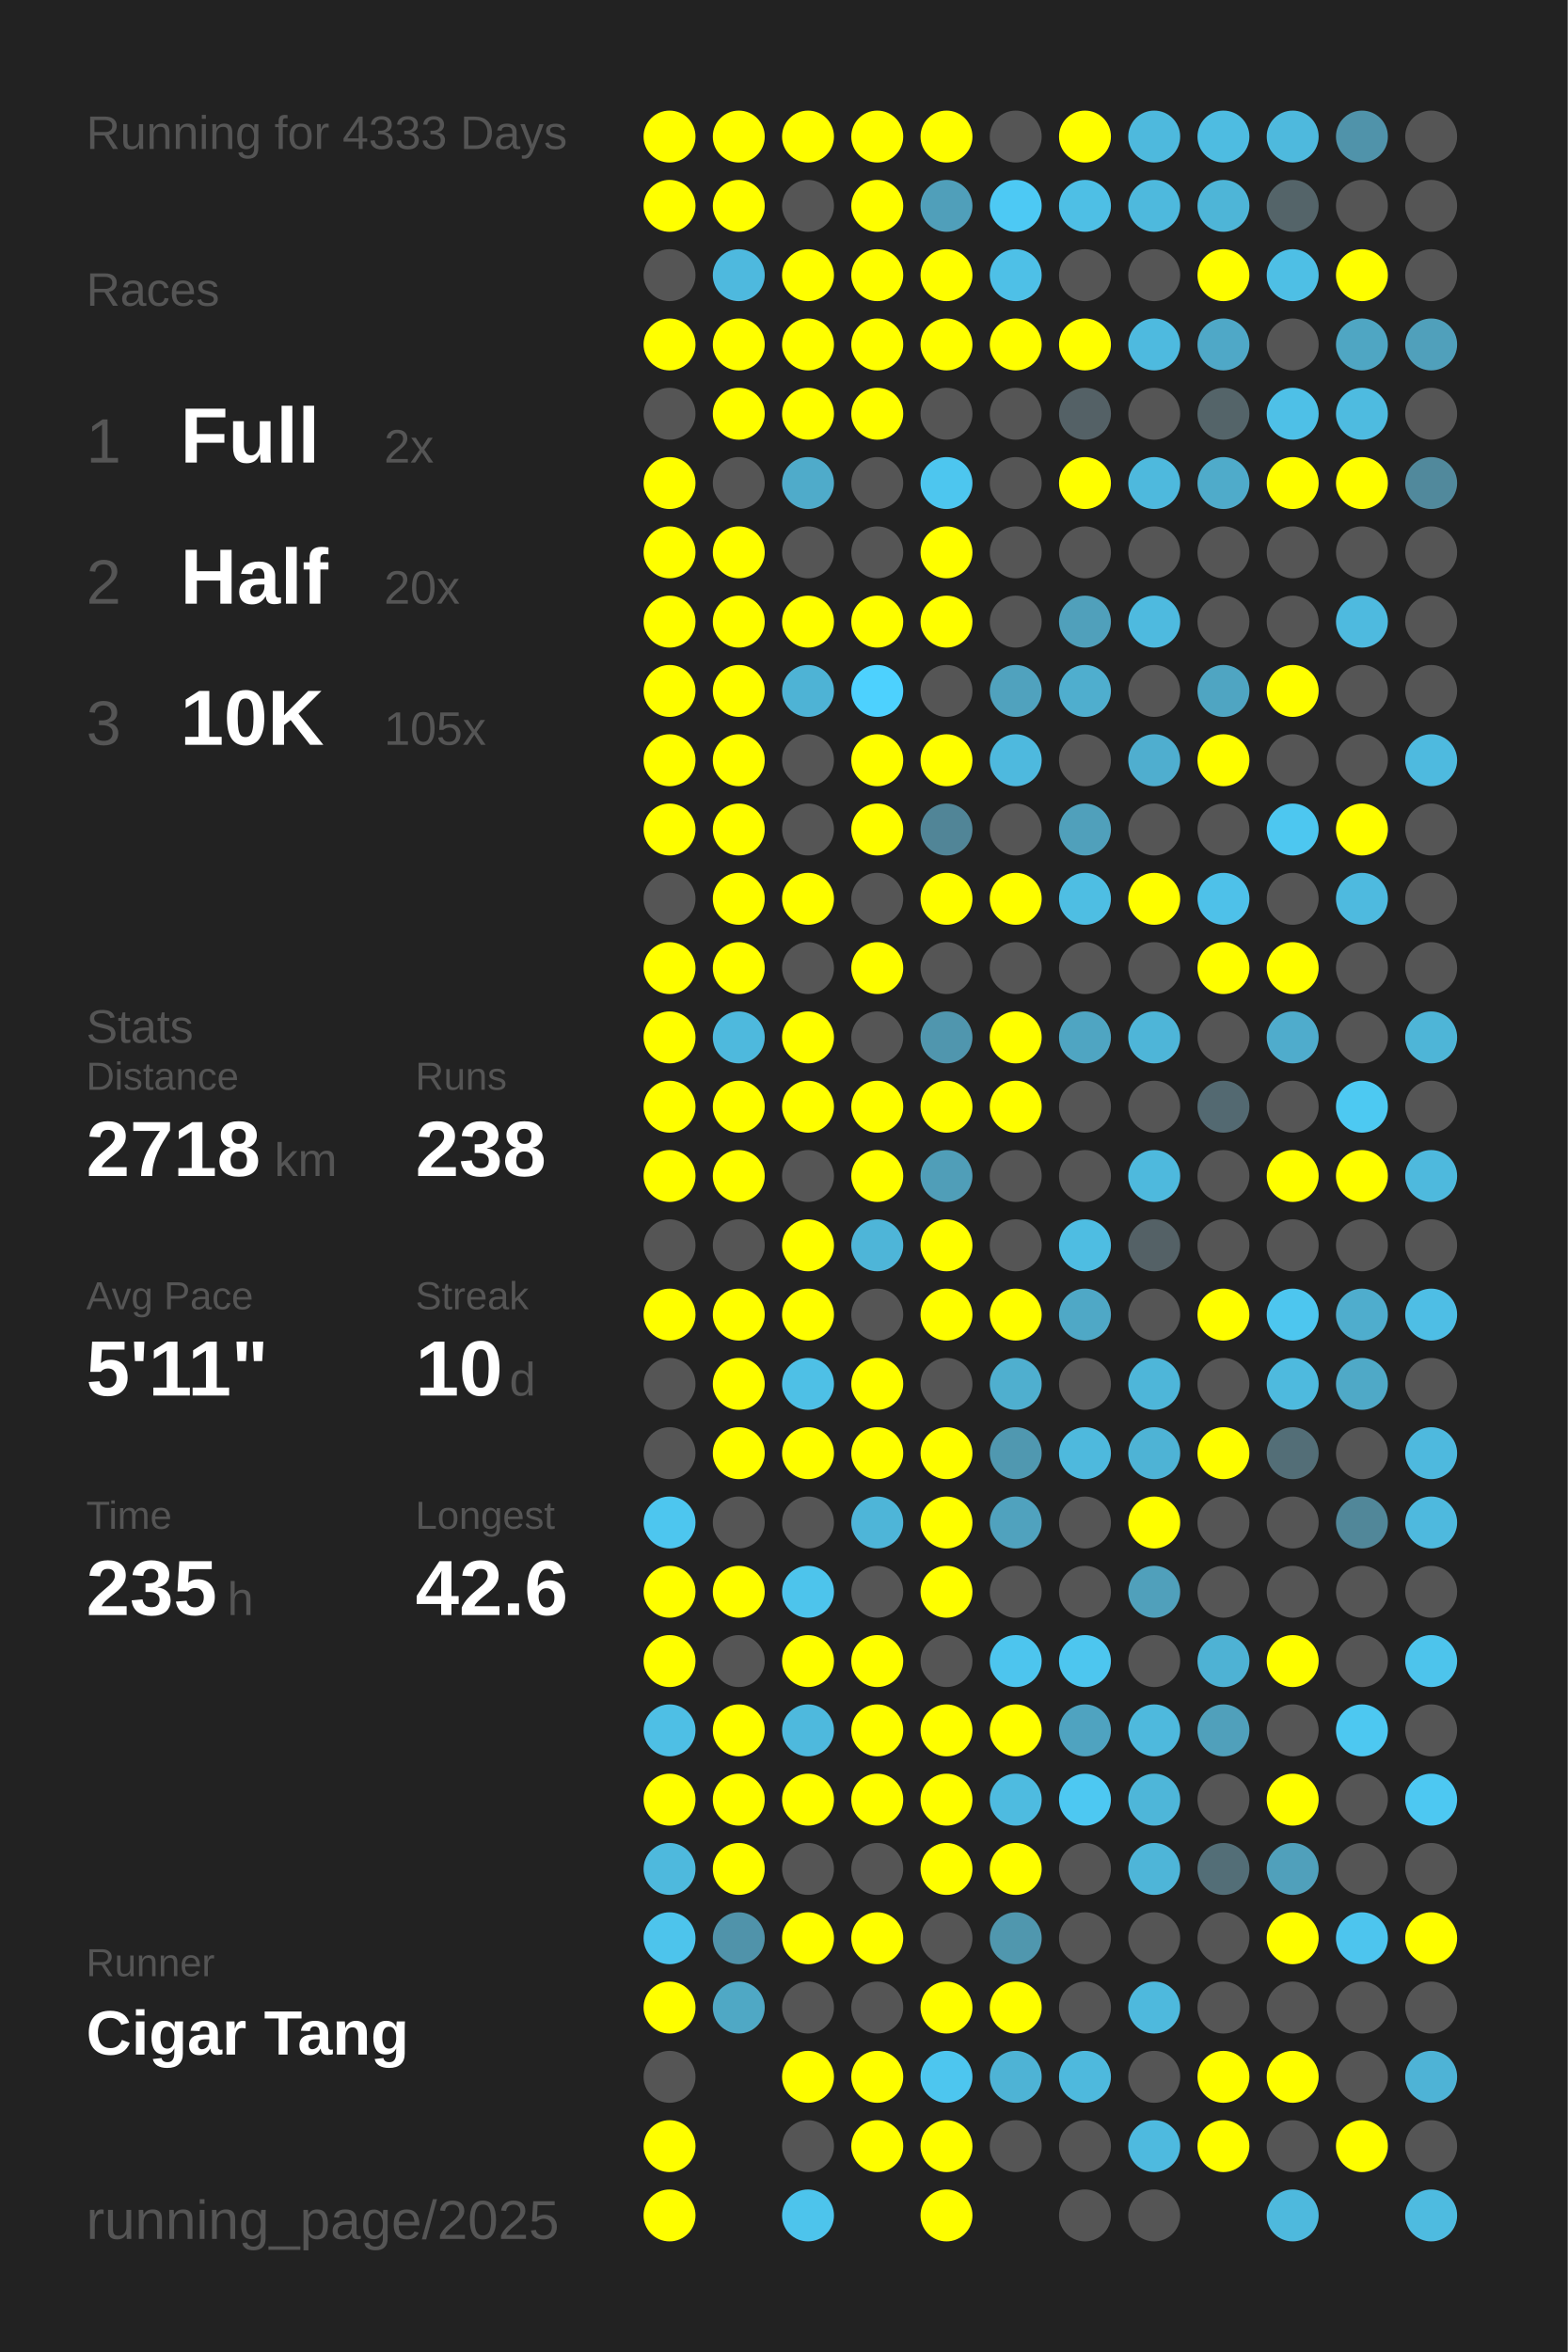
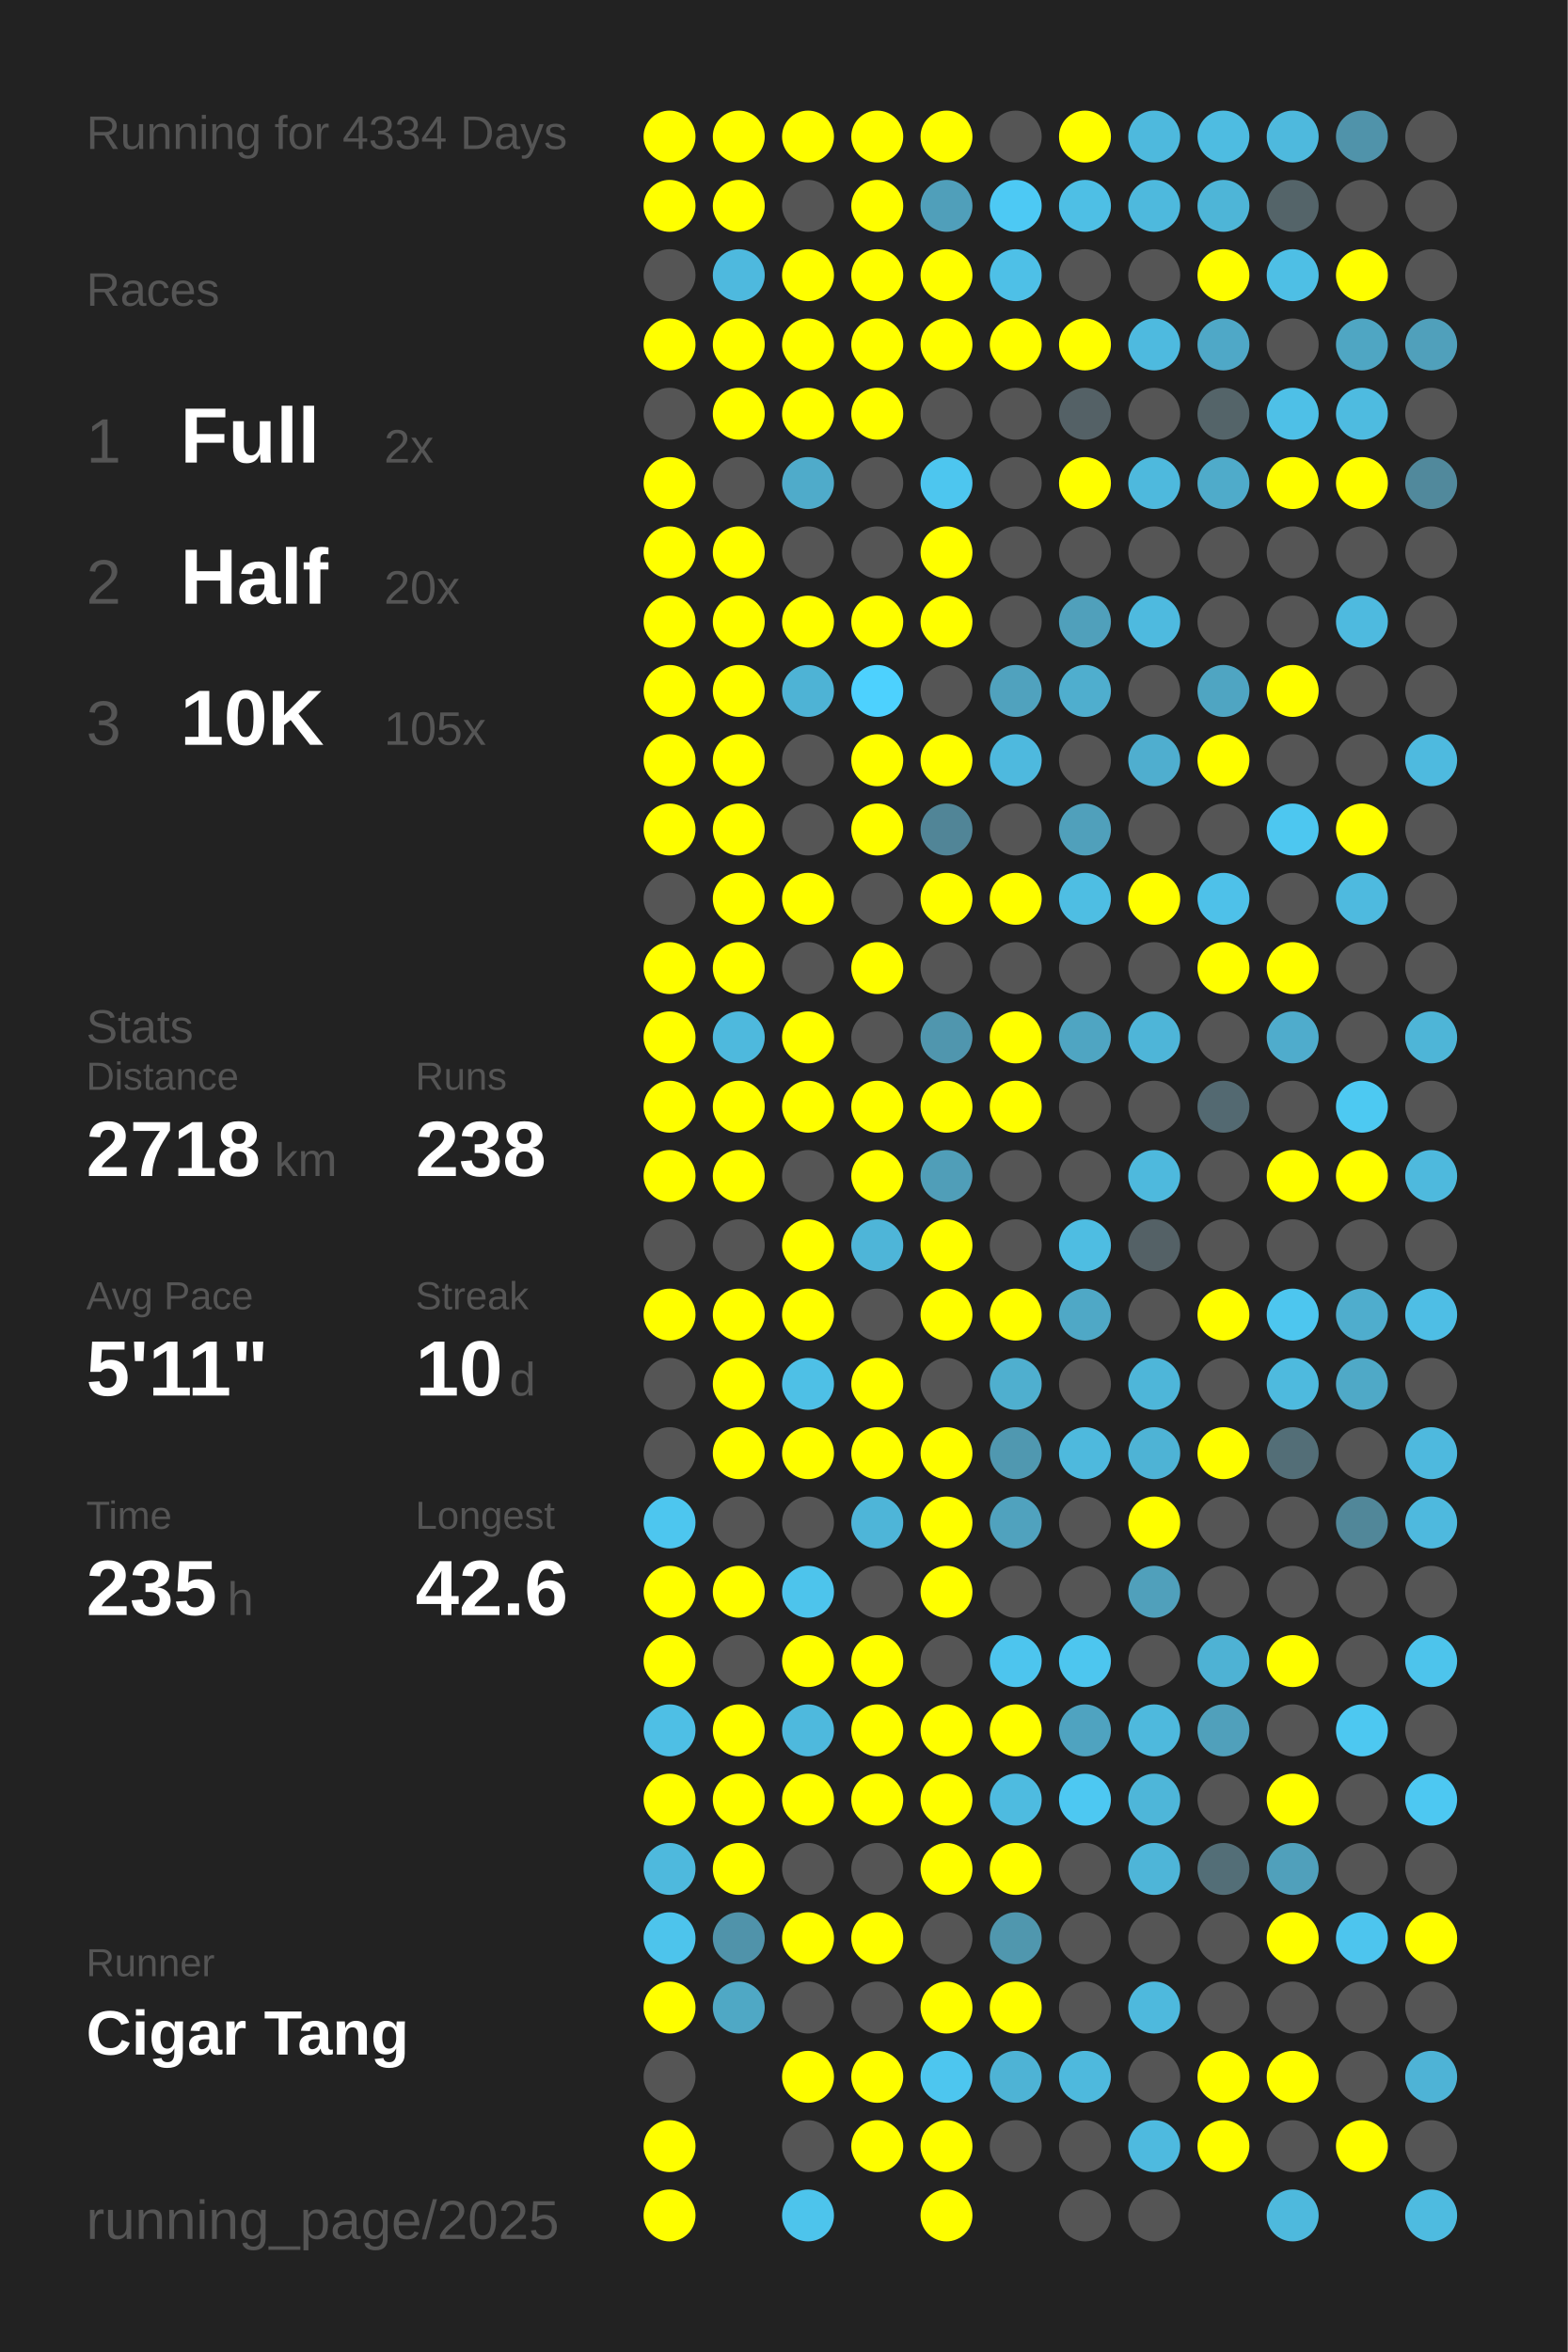
<svg xmlns="http://www.w3.org/2000/svg" baseProfile="full" height="300mm" version="1.1" viewBox="0,0,200,300" width="200mm">
  <defs />
  <rect fill="#222222" height="300" width="200" x="0" y="0" />
-   <text fill="#555555" style="font-size:6px; font-family:Arial;" x="11" y="19">Running for 4333 Days</text>
+   <text fill="#555555" style="font-size:6px; font-family:Arial;" x="11" y="19">Running for 4334 Days</text>
  <text fill="#555555" style="font-size:6px; font-family:Arial;" x="11" y="39">Races</text>
  <text fill="#555555" style="font-size:8px; font-family:Arial;" x="11" y="59">1</text>
  <text fill="#FFFFFF" style="font-size:10px; font-family:Arial; font-weight:bold;" x="23" y="59">Full</text>
  <text fill="#555555" style="font-size:6px; font-family:Arial;" x="49" y="59">2x</text>
  <text fill="#555555" style="font-size:8px; font-family:Arial;" x="11" y="77">2</text>
  <text fill="#FFFFFF" style="font-size:10px; font-family:Arial; font-weight:bold;" x="23" y="77">Half</text>
  <text fill="#555555" style="font-size:6px; font-family:Arial;" x="49" y="77">20x</text>
  <text fill="#555555" style="font-size:8px; font-family:Arial;" x="11" y="95">3</text>
  <text fill="#FFFFFF" style="font-size:10px; font-family:Arial; font-weight:bold;" x="23" y="95">10K</text>
  <text fill="#555555" style="font-size:6px; font-family:Arial;" x="49" y="95">105x</text>
  <text fill="#555555" style="font-size:6px; font-family:Arial;" x="11" y="133">Stats</text>
  <text fill="#555555" style="font-size:5px; font-family:Arial;" x="11" y="139">Distance</text>
  <text fill="#FFFFFF" style="font-size:10px; font-family:Arial; font-weight:bold;" x="11" y="150">2718</text>
  <text fill="#555555" style="font-size:6px; font-family:Arial;" x="35" y="150">km</text>
  <text fill="#555555" style="font-size:5px; font-family:Arial;" x="53" y="139">Runs</text>
  <text fill="#FFFFFF" style="font-size:10px; font-family:Arial; font-weight:bold;" x="53" y="150">238</text>
  <text fill="#555555" style="font-size:5px; font-family:Arial;" x="11" y="167">Avg Pace</text>
  <text fill="#FFFFFF" style="font-size:10px; font-family:Arial; font-weight:bold;" x="11" y="178">5'11"</text>
  <text fill="#555555" style="font-size:5px; font-family:Arial;" x="53" y="167">Streak</text>
  <text fill="#FFFFFF" style="font-size:10px; font-family:Arial; font-weight:bold;" x="53" y="178">10</text>
  <text fill="#555555" style="font-size:6px; font-family:Arial;" x="65" y="178">d</text>
  <text fill="#555555" style="font-size:5px; font-family:Arial;" x="11" y="195">Time</text>
  <text fill="#FFFFFF" style="font-size:10px; font-family:Arial; font-weight:bold;" x="11" y="206">235</text>
  <text fill="#555555" style="font-size:6px; font-family:Arial;" x="29" y="206">h</text>
  <text fill="#555555" style="font-size:5px; font-family:Arial;" x="53" y="195">Longest</text>
  <text fill="#FFFFFF" style="font-size:10px; font-family:Arial; font-weight:bold;" x="53" y="206">42.6</text>
  <text fill="#555555" style="font-size:5px; font-family:Arial;" x="11" y="252.065">Runner</text>
  <text fill="#FFFFFF" style="font-size:8px; font-family:Arial; font-weight:bold;" x="11" y="262.065">Cigar Tang</text>
  <text fill="#555555" style="font-size:7px; font-family:Arial;" x="11" y="285.581">running_page/2025</text>
  <circle cx="85.417" cy="17.419" fill="#FFFF00" r="3.312" />
  <circle cx="85.417" cy="26.258" fill="#FFFF00" r="3.312" />
  <circle cx="85.417" cy="35.097" fill="#555555" r="3.312" />
  <circle cx="85.417" cy="43.935" fill="#FFFF00" r="3.312" />
  <circle cx="85.417" cy="52.774" fill="#555555" r="3.312" />
  <circle cx="85.417" cy="61.613" fill="#FFFF00" r="3.312" />
  <circle cx="85.417" cy="70.452" fill="#FFFF00" r="3.312" />
  <circle cx="85.417" cy="79.29" fill="#FFFF00" r="3.312" />
  <circle cx="85.417" cy="88.129" fill="#FFFF00" r="3.312" />
  <circle cx="85.417" cy="96.968" fill="#FFFF00" r="3.312" />
  <circle cx="85.417" cy="105.806" fill="#FFFF00" r="3.312" />
  <circle cx="85.417" cy="114.645" fill="#555555" r="3.312" />
  <circle cx="85.417" cy="123.484" fill="#FFFF00" r="3.312" />
  <circle cx="85.417" cy="132.323" fill="#FFFF00" r="3.312" />
  <circle cx="85.417" cy="141.161" fill="#FFFF00" r="3.312" />
  <circle cx="85.417" cy="150" fill="#FFFF00" r="3.312" />
  <circle cx="85.417" cy="158.839" fill="#555555" r="3.312" />
  <circle cx="85.417" cy="167.677" fill="#FFFF00" r="3.312" />
  <circle cx="85.417" cy="176.516" fill="#555555" r="3.312" />
  <circle cx="85.417" cy="185.355" fill="#555555" r="3.312" />
  <circle cx="85.417" cy="194.194" fill="#4dc6ef" r="3.312" />
  <circle cx="85.417" cy="203.032" fill="#FFFF00" r="3.312" />
  <circle cx="85.417" cy="211.871" fill="#FFFF00" r="3.312" />
  <circle cx="85.417" cy="220.71" fill="#4ebfe5" r="3.312" />
  <circle cx="85.417" cy="229.548" fill="#FFFF00" r="3.312" />
  <circle cx="85.417" cy="238.387" fill="#4eb9dd" r="3.312" />
  <circle cx="85.417" cy="247.226" fill="#4dc4ec" r="3.312" />
  <circle cx="85.417" cy="256.065" fill="#FFFF00" r="3.312" />
  <circle cx="85.417" cy="264.903" fill="#555555" r="3.312" />
  <circle cx="85.417" cy="273.742" fill="#FFFF00" r="3.312" />
  <circle cx="85.417" cy="282.581" fill="#FFFF00" r="3.312" />
  <circle cx="94.25" cy="17.419" fill="#FFFF00" r="3.312" />
  <circle cx="94.25" cy="26.258" fill="#FFFF00" r="3.312" />
  <circle cx="94.25" cy="35.097" fill="#4eb9de" r="3.312" />
  <circle cx="94.25" cy="43.935" fill="#FFFF00" r="3.312" />
  <circle cx="94.25" cy="52.774" fill="#FFFF00" r="3.312" />
  <circle cx="94.25" cy="61.613" fill="#555555" r="3.312" />
  <circle cx="94.25" cy="70.452" fill="#FFFF00" r="3.312" />
  <circle cx="94.25" cy="79.29" fill="#FFFF00" r="3.312" />
  <circle cx="94.25" cy="88.129" fill="#FFFF00" r="3.312" />
  <circle cx="94.25" cy="96.968" fill="#FFFF00" r="3.312" />
  <circle cx="94.25" cy="105.806" fill="#FFFF00" r="3.312" />
  <circle cx="94.25" cy="114.645" fill="#FFFF00" r="3.312" />
  <circle cx="94.25" cy="123.484" fill="#FFFF00" r="3.312" />
  <circle cx="94.25" cy="132.323" fill="#4eb9dd" r="3.312" />
  <circle cx="94.25" cy="141.161" fill="#FFFF00" r="3.312" />
  <circle cx="94.25" cy="150" fill="#FFFF00" r="3.312" />
  <circle cx="94.25" cy="158.839" fill="#555555" r="3.312" />
  <circle cx="94.25" cy="167.677" fill="#FFFF00" r="3.312" />
  <circle cx="94.25" cy="176.516" fill="#FFFF00" r="3.312" />
  <circle cx="94.25" cy="185.355" fill="#FFFF00" r="3.312" />
  <circle cx="94.25" cy="194.194" fill="#555555" r="3.312" />
  <circle cx="94.25" cy="203.032" fill="#FFFF00" r="3.312" />
  <circle cx="94.25" cy="211.871" fill="#555555" r="3.312" />
  <circle cx="94.25" cy="220.71" fill="#FFFF00" r="3.312" />
  <circle cx="94.25" cy="229.548" fill="#FFFF00" r="3.312" />
  <circle cx="94.25" cy="238.387" fill="#FFFF00" r="3.312" />
  <circle cx="94.25" cy="247.226" fill="#5093aa" r="3.312" />
  <circle cx="94.25" cy="256.065" fill="#4fa8c5" r="3.312" />
  <circle cx="103.083" cy="17.419" fill="#FFFF00" r="3.312" />
  <circle cx="103.083" cy="26.258" fill="#555555" r="3.312" />
  <circle cx="103.083" cy="35.097" fill="#FFFF00" r="3.312" />
  <circle cx="103.083" cy="43.935" fill="#FFFF00" r="3.312" />
  <circle cx="103.083" cy="52.774" fill="#FFFF00" r="3.312" />
  <circle cx="103.083" cy="61.613" fill="#4fabca" r="3.312" />
  <circle cx="103.083" cy="70.452" fill="#555555" r="3.312" />
  <circle cx="103.083" cy="79.29" fill="#FFFF00" r="3.312" />
  <circle cx="103.083" cy="88.129" fill="#4eb3d5" r="3.312" />
  <circle cx="103.083" cy="96.968" fill="#555555" r="3.312" />
  <circle cx="103.083" cy="105.806" fill="#555555" r="3.312" />
  <circle cx="103.083" cy="114.645" fill="#FFFF00" r="3.312" />
  <circle cx="103.083" cy="123.484" fill="#555555" r="3.312" />
  <circle cx="103.083" cy="132.323" fill="#FFFF00" r="3.312" />
  <circle cx="103.083" cy="141.161" fill="#FFFF00" r="3.312" />
  <circle cx="103.083" cy="150" fill="#555555" r="3.312" />
  <circle cx="103.083" cy="158.839" fill="#FFFF00" r="3.312" />
  <circle cx="103.083" cy="167.677" fill="#FFFF00" r="3.312" />
  <circle cx="103.083" cy="176.516" fill="#4ec0e6" r="3.312" />
  <circle cx="103.083" cy="185.355" fill="#FFFF00" r="3.312" />
  <circle cx="103.083" cy="194.194" fill="#555555" r="3.312" />
  <circle cx="103.083" cy="203.032" fill="#4dc4ec" r="3.312" />
  <circle cx="103.083" cy="211.871" fill="#FFFF00" r="3.312" />
  <circle cx="103.083" cy="220.71" fill="#4eb9dd" r="3.312" />
  <circle cx="103.083" cy="229.548" fill="#FFFF00" r="3.312" />
  <circle cx="103.083" cy="238.387" fill="#555555" r="3.312" />
  <circle cx="103.083" cy="247.226" fill="#FFFF00" r="3.312" />
  <circle cx="103.083" cy="256.065" fill="#555555" r="3.312" />
  <circle cx="103.083" cy="264.903" fill="#FFFF00" r="3.312" />
  <circle cx="103.083" cy="273.742" fill="#555555" r="3.312" />
  <circle cx="103.083" cy="282.581" fill="#4dc4ec" r="3.312" />
  <circle cx="111.917" cy="17.419" fill="#FFFF00" r="3.312" />
  <circle cx="111.917" cy="26.258" fill="#FFFF00" r="3.312" />
  <circle cx="111.917" cy="35.097" fill="#FFFF00" r="3.312" />
  <circle cx="111.917" cy="43.935" fill="#FFFF00" r="3.312" />
  <circle cx="111.917" cy="52.774" fill="#FFFF00" r="3.312" />
  <circle cx="111.917" cy="61.613" fill="#555555" r="3.312" />
  <circle cx="111.917" cy="70.452" fill="#555555" r="3.312" />
  <circle cx="111.917" cy="79.29" fill="#FFFF00" r="3.312" />
  <circle cx="111.917" cy="88.129" fill="#4dd1fe" r="3.312" />
  <circle cx="111.917" cy="96.968" fill="#FFFF00" r="3.312" />
  <circle cx="111.917" cy="105.806" fill="#FFFF00" r="3.312" />
  <circle cx="111.917" cy="114.645" fill="#555555" r="3.312" />
  <circle cx="111.917" cy="123.484" fill="#FFFF00" r="3.312" />
  <circle cx="111.917" cy="132.323" fill="#555555" r="3.312" />
  <circle cx="111.917" cy="141.161" fill="#FFFF00" r="3.312" />
  <circle cx="111.917" cy="150" fill="#FFFF00" r="3.312" />
  <circle cx="111.917" cy="158.839" fill="#4eb5d8" r="3.312" />
  <circle cx="111.917" cy="167.677" fill="#555555" r="3.312" />
  <circle cx="111.917" cy="176.516" fill="#FFFF00" r="3.312" />
  <circle cx="111.917" cy="185.355" fill="#FFFF00" r="3.312" />
  <circle cx="111.917" cy="194.194" fill="#4eb5d8" r="3.312" />
  <circle cx="111.917" cy="203.032" fill="#555555" r="3.312" />
  <circle cx="111.917" cy="211.871" fill="#FFFF00" r="3.312" />
  <circle cx="111.917" cy="220.71" fill="#FFFF00" r="3.312" />
  <circle cx="111.917" cy="229.548" fill="#FFFF00" r="3.312" />
  <circle cx="111.917" cy="238.387" fill="#555555" r="3.312" />
  <circle cx="111.917" cy="247.226" fill="#FFFF00" r="3.312" />
  <circle cx="111.917" cy="256.065" fill="#555555" r="3.312" />
  <circle cx="111.917" cy="264.903" fill="#FFFF00" r="3.312" />
  <circle cx="111.917" cy="273.742" fill="#FFFF00" r="3.312" />
  <circle cx="120.75" cy="17.419" fill="#FFFF00" r="3.312" />
  <circle cx="120.75" cy="26.258" fill="#509fba" r="3.312" />
  <circle cx="120.75" cy="35.097" fill="#FFFF00" r="3.312" />
  <circle cx="120.75" cy="43.935" fill="#FFFF00" r="3.312" />
  <circle cx="120.75" cy="52.774" fill="#555555" r="3.312" />
  <circle cx="120.75" cy="61.613" fill="#4dc6ef" r="3.312" />
  <circle cx="120.75" cy="70.452" fill="#FFFF00" r="3.312" />
  <circle cx="120.75" cy="79.29" fill="#FFFF00" r="3.312" />
  <circle cx="120.75" cy="88.129" fill="#555555" r="3.312" />
  <circle cx="120.75" cy="96.968" fill="#FFFF00" r="3.312" />
  <circle cx="120.75" cy="105.806" fill="#518597" r="3.312" />
  <circle cx="120.75" cy="114.645" fill="#FFFF00" r="3.312" />
  <circle cx="120.75" cy="123.484" fill="#555555" r="3.312" />
  <circle cx="120.75" cy="132.323" fill="#5096ae" r="3.312" />
  <circle cx="120.75" cy="141.161" fill="#FFFF00" r="3.312" />
  <circle cx="120.75" cy="150" fill="#509eb8" r="3.312" />
  <circle cx="120.75" cy="158.839" fill="#FFFF00" r="3.312" />
  <circle cx="120.75" cy="167.677" fill="#FFFF00" r="3.312" />
  <circle cx="120.75" cy="176.516" fill="#555555" r="3.312" />
  <circle cx="120.75" cy="185.355" fill="#FFFF00" r="3.312" />
  <circle cx="120.75" cy="194.194" fill="#FFFF00" r="3.312" />
  <circle cx="120.75" cy="203.032" fill="#FFFF00" r="3.312" />
  <circle cx="120.75" cy="211.871" fill="#555555" r="3.312" />
  <circle cx="120.75" cy="220.71" fill="#FFFF00" r="3.312" />
  <circle cx="120.75" cy="229.548" fill="#FFFF00" r="3.312" />
  <circle cx="120.75" cy="238.387" fill="#FFFF00" r="3.312" />
  <circle cx="120.75" cy="247.226" fill="#555555" r="3.312" />
  <circle cx="120.75" cy="256.065" fill="#FFFF00" r="3.312" />
  <circle cx="120.75" cy="264.903" fill="#4dc6ef" r="3.312" />
  <circle cx="120.75" cy="273.742" fill="#FFFF00" r="3.312" />
  <circle cx="120.75" cy="282.581" fill="#FFFF00" r="3.312" />
  <circle cx="129.583" cy="17.419" fill="#555555" r="3.312" />
  <circle cx="129.583" cy="26.258" fill="#4dc9f4" r="3.312" />
  <circle cx="129.583" cy="35.097" fill="#4ec0e7" r="3.312" />
  <circle cx="129.583" cy="43.935" fill="#FFFF00" r="3.312" />
  <circle cx="129.583" cy="52.774" fill="#555555" r="3.312" />
  <circle cx="129.583" cy="61.613" fill="#555555" r="3.312" />
  <circle cx="129.583" cy="70.452" fill="#555555" r="3.312" />
  <circle cx="129.583" cy="79.29" fill="#555555" r="3.312" />
  <circle cx="129.583" cy="88.129" fill="#50a2be" r="3.312" />
  <circle cx="129.583" cy="96.968" fill="#4eb9de" r="3.312" />
  <circle cx="129.583" cy="105.806" fill="#555555" r="3.312" />
  <circle cx="129.583" cy="114.645" fill="#FFFF00" r="3.312" />
  <circle cx="129.583" cy="123.484" fill="#555555" r="3.312" />
  <circle cx="129.583" cy="132.323" fill="#FFFF00" r="3.312" />
  <circle cx="129.583" cy="141.161" fill="#FFFF00" r="3.312" />
  <circle cx="129.583" cy="150" fill="#555555" r="3.312" />
  <circle cx="129.583" cy="158.839" fill="#555555" r="3.312" />
  <circle cx="129.583" cy="167.677" fill="#FFFF00" r="3.312" />
  <circle cx="129.583" cy="176.516" fill="#4fafcf" r="3.312" />
  <circle cx="129.583" cy="185.355" fill="#5098b0" r="3.312" />
  <circle cx="129.583" cy="194.194" fill="#50a2be" r="3.312" />
  <circle cx="129.583" cy="203.032" fill="#555555" r="3.312" />
  <circle cx="129.583" cy="211.871" fill="#4dc5ee" r="3.312" />
  <circle cx="129.583" cy="220.71" fill="#FFFF00" r="3.312" />
  <circle cx="129.583" cy="229.548" fill="#4ebbe0" r="3.312" />
  <circle cx="129.583" cy="238.387" fill="#FFFF00" r="3.312" />
  <circle cx="129.583" cy="247.226" fill="#5097ae" r="3.312" />
  <circle cx="129.583" cy="256.065" fill="#FFFF00" r="3.312" />
  <circle cx="129.583" cy="264.903" fill="#4eb3d5" r="3.312" />
  <circle cx="129.583" cy="273.742" fill="#555555" r="3.312" />
  <circle cx="138.417" cy="17.419" fill="#FFFF00" r="3.312" />
  <circle cx="138.417" cy="26.258" fill="#4ebfe5" r="3.312" />
  <circle cx="138.417" cy="35.097" fill="#555555" r="3.312" />
  <circle cx="138.417" cy="43.935" fill="#FFFF00" r="3.312" />
  <circle cx="138.417" cy="52.774" fill="#546166" r="3.312" />
  <circle cx="138.417" cy="61.613" fill="#FFFF00" r="3.312" />
  <circle cx="138.417" cy="70.452" fill="#555555" r="3.312" />
  <circle cx="138.417" cy="79.29" fill="#50a0bb" r="3.312" />
  <circle cx="138.417" cy="88.129" fill="#4faece" r="3.312" />
  <circle cx="138.417" cy="96.968" fill="#555555" r="3.312" />
  <circle cx="138.417" cy="105.806" fill="#50a0bb" r="3.312" />
  <circle cx="138.417" cy="114.645" fill="#4ebee3" r="3.312" />
  <circle cx="138.417" cy="123.484" fill="#555555" r="3.312" />
  <circle cx="138.417" cy="132.323" fill="#4fa5c2" r="3.312" />
  <circle cx="138.417" cy="141.161" fill="#555555" r="3.312" />
  <circle cx="138.417" cy="150" fill="#555555" r="3.312" />
  <circle cx="138.417" cy="158.839" fill="#4ebde2" r="3.312" />
  <circle cx="138.417" cy="167.677" fill="#4fa8c6" r="3.312" />
  <circle cx="138.417" cy="176.516" fill="#555555" r="3.312" />
  <circle cx="138.417" cy="185.355" fill="#4eb9dd" r="3.312" />
  <circle cx="138.417" cy="194.194" fill="#555555" r="3.312" />
  <circle cx="138.417" cy="203.032" fill="#555555" r="3.312" />
  <circle cx="138.417" cy="211.871" fill="#4dc6ef" r="3.312" />
  <circle cx="138.417" cy="220.71" fill="#4fa3c0" r="3.312" />
  <circle cx="138.417" cy="229.548" fill="#4dc8f2" r="3.312" />
  <circle cx="138.417" cy="238.387" fill="#555555" r="3.312" />
  <circle cx="138.417" cy="247.226" fill="#555555" r="3.312" />
  <circle cx="138.417" cy="256.065" fill="#555555" r="3.312" />
  <circle cx="138.417" cy="264.903" fill="#4eb9dd" r="3.312" />
  <circle cx="138.417" cy="273.742" fill="#555555" r="3.312" />
  <circle cx="138.417" cy="282.581" fill="#555555" r="3.312" />
  <circle cx="147.25" cy="17.419" fill="#4eb9dd" r="3.312" />
  <circle cx="147.25" cy="26.258" fill="#4eb9dd" r="3.312" />
  <circle cx="147.25" cy="35.097" fill="#555555" r="3.312" />
  <circle cx="147.25" cy="43.935" fill="#4ebadf" r="3.312" />
  <circle cx="147.25" cy="52.774" fill="#555555" r="3.312" />
  <circle cx="147.25" cy="61.613" fill="#4eb9dd" r="3.312" />
  <circle cx="147.25" cy="70.452" fill="#555555" r="3.312" />
  <circle cx="147.25" cy="79.29" fill="#4ebadf" r="3.312" />
  <circle cx="147.25" cy="88.129" fill="#555555" r="3.312" />
  <circle cx="147.25" cy="96.968" fill="#4faecf" r="3.312" />
  <circle cx="147.25" cy="105.806" fill="#555555" r="3.312" />
  <circle cx="147.25" cy="114.645" fill="#FFFF00" r="3.312" />
  <circle cx="147.25" cy="123.484" fill="#555555" r="3.312" />
  <circle cx="147.25" cy="132.323" fill="#4eb5d8" r="3.312" />
  <circle cx="147.25" cy="141.161" fill="#555555" r="3.312" />
  <circle cx="147.25" cy="150" fill="#4eb9dd" r="3.312" />
  <circle cx="147.25" cy="158.839" fill="#546166" r="3.312" />
  <circle cx="147.25" cy="167.677" fill="#555555" r="3.312" />
  <circle cx="147.25" cy="176.516" fill="#4eb6d9" r="3.312" />
  <circle cx="147.25" cy="185.355" fill="#4eb3d5" r="3.312" />
  <circle cx="147.25" cy="194.194" fill="#FFFF00" r="3.312" />
  <circle cx="147.25" cy="203.032" fill="#50a0bb" r="3.312" />
  <circle cx="147.25" cy="211.871" fill="#555555" r="3.312" />
  <circle cx="147.25" cy="220.71" fill="#4eb9dd" r="3.312" />
  <circle cx="147.25" cy="229.548" fill="#4eb6d9" r="3.312" />
  <circle cx="147.25" cy="238.387" fill="#4eb5d8" r="3.312" />
  <circle cx="147.25" cy="247.226" fill="#555555" r="3.312" />
  <circle cx="147.25" cy="256.065" fill="#4eb9dd" r="3.312" />
  <circle cx="147.25" cy="264.903" fill="#555555" r="3.312" />
  <circle cx="147.25" cy="273.742" fill="#4ebadf" r="3.312" />
  <circle cx="147.25" cy="282.581" fill="#555555" r="3.312" />
  <circle cx="156.083" cy="17.419" fill="#4ebce1" r="3.312" />
  <circle cx="156.083" cy="26.258" fill="#4eb5d7" r="3.312" />
  <circle cx="156.083" cy="35.097" fill="#FFFF00" r="3.312" />
  <circle cx="156.083" cy="43.935" fill="#4fa8c7" r="3.312" />
  <circle cx="156.083" cy="52.774" fill="#546469" r="3.312" />
  <circle cx="156.083" cy="61.613" fill="#4fabca" r="3.312" />
  <circle cx="156.083" cy="70.452" fill="#555555" r="3.312" />
  <circle cx="156.083" cy="79.29" fill="#555555" r="3.312" />
  <circle cx="156.083" cy="88.129" fill="#4fa5c2" r="3.312" />
  <circle cx="156.083" cy="96.968" fill="#FFFF00" r="3.312" />
  <circle cx="156.083" cy="105.806" fill="#555555" r="3.312" />
  <circle cx="156.083" cy="114.645" fill="#4ec1e9" r="3.312" />
  <circle cx="156.083" cy="123.484" fill="#FFFF00" r="3.312" />
  <circle cx="156.083" cy="132.323" fill="#555555" r="3.312" />
  <circle cx="156.083" cy="141.161" fill="#536971" r="3.312" />
  <circle cx="156.083" cy="150" fill="#555555" r="3.312" />
  <circle cx="156.083" cy="158.839" fill="#555555" r="3.312" />
  <circle cx="156.083" cy="167.677" fill="#FFFF00" r="3.312" />
  <circle cx="156.083" cy="176.516" fill="#555555" r="3.312" />
  <circle cx="156.083" cy="185.355" fill="#FFFF00" r="3.312" />
  <circle cx="156.083" cy="194.194" fill="#555555" r="3.312" />
  <circle cx="156.083" cy="203.032" fill="#555555" r="3.312" />
  <circle cx="156.083" cy="211.871" fill="#4eb2d4" r="3.312" />
  <circle cx="156.083" cy="220.71" fill="#50a0bb" r="3.312" />
  <circle cx="156.083" cy="229.548" fill="#555555" r="3.312" />
  <circle cx="156.083" cy="238.387" fill="#536e77" r="3.312" />
  <circle cx="156.083" cy="247.226" fill="#555555" r="3.312" />
  <circle cx="156.083" cy="256.065" fill="#555555" r="3.312" />
  <circle cx="156.083" cy="264.903" fill="#FFFF00" r="3.312" />
  <circle cx="156.083" cy="273.742" fill="#FFFF00" r="3.312" />
  <circle cx="164.917" cy="17.419" fill="#4eb9dd" r="3.312" />
  <circle cx="164.917" cy="26.258" fill="#546469" r="3.312" />
  <circle cx="164.917" cy="35.097" fill="#4ebfe5" r="3.312" />
  <circle cx="164.917" cy="43.935" fill="#555555" r="3.312" />
  <circle cx="164.917" cy="52.774" fill="#4ec0e7" r="3.312" />
  <circle cx="164.917" cy="61.613" fill="#FFFF00" r="3.312" />
  <circle cx="164.917" cy="70.452" fill="#555555" r="3.312" />
  <circle cx="164.917" cy="79.29" fill="#555555" r="3.312" />
  <circle cx="164.917" cy="88.129" fill="#FFFF00" r="3.312" />
  <circle cx="164.917" cy="96.968" fill="#555555" r="3.312" />
  <circle cx="164.917" cy="105.806" fill="#4dc7f0" r="3.312" />
  <circle cx="164.917" cy="114.645" fill="#555555" r="3.312" />
  <circle cx="164.917" cy="123.484" fill="#FFFF00" r="3.312" />
  <circle cx="164.917" cy="132.323" fill="#4faccc" r="3.312" />
  <circle cx="164.917" cy="141.161" fill="#555555" r="3.312" />
  <circle cx="164.917" cy="150" fill="#FFFF00" r="3.312" />
  <circle cx="164.917" cy="158.839" fill="#555555" r="3.312" />
  <circle cx="164.917" cy="167.677" fill="#4dc6ef" r="3.312" />
  <circle cx="164.917" cy="176.516" fill="#4ebade" r="3.312" />
  <circle cx="164.917" cy="185.355" fill="#536e77" r="3.312" />
  <circle cx="164.917" cy="194.194" fill="#555555" r="3.312" />
  <circle cx="164.917" cy="203.032" fill="#555555" r="3.312" />
  <circle cx="164.917" cy="211.871" fill="#FFFF00" r="3.312" />
  <circle cx="164.917" cy="220.71" fill="#555555" r="3.312" />
  <circle cx="164.917" cy="229.548" fill="#FFFF00" r="3.312" />
  <circle cx="164.917" cy="238.387" fill="#50a0bb" r="3.312" />
  <circle cx="164.917" cy="247.226" fill="#FFFF00" r="3.312" />
  <circle cx="164.917" cy="256.065" fill="#555555" r="3.312" />
  <circle cx="164.917" cy="264.903" fill="#FFFF00" r="3.312" />
  <circle cx="164.917" cy="273.742" fill="#555555" r="3.312" />
  <circle cx="164.917" cy="282.581" fill="#4eb9dd" r="3.312" />
  <circle cx="173.75" cy="17.419" fill="#5093aa" r="3.312" />
  <circle cx="173.75" cy="26.258" fill="#555555" r="3.312" />
  <circle cx="173.75" cy="35.097" fill="#FFFF00" r="3.312" />
  <circle cx="173.75" cy="43.935" fill="#4fa6c3" r="3.312" />
  <circle cx="173.75" cy="52.774" fill="#4ebbe0" r="3.312" />
  <circle cx="173.75" cy="61.613" fill="#FFFF00" r="3.312" />
  <circle cx="173.75" cy="70.452" fill="#555555" r="3.312" />
  <circle cx="173.75" cy="79.29" fill="#4ebadf" r="3.312" />
  <circle cx="173.75" cy="88.129" fill="#555555" r="3.312" />
  <circle cx="173.75" cy="96.968" fill="#555555" r="3.312" />
  <circle cx="173.75" cy="105.806" fill="#FFFF00" r="3.312" />
  <circle cx="173.75" cy="114.645" fill="#4ebadf" r="3.312" />
  <circle cx="173.75" cy="123.484" fill="#555555" r="3.312" />
  <circle cx="173.75" cy="132.323" fill="#555555" r="3.312" />
  <circle cx="173.75" cy="141.161" fill="#4dc9f2" r="3.312" />
  <circle cx="173.75" cy="150" fill="#FFFF00" r="3.312" />
  <circle cx="173.75" cy="158.839" fill="#555555" r="3.312" />
  <circle cx="173.75" cy="167.677" fill="#4fadcd" r="3.312" />
  <circle cx="173.75" cy="176.516" fill="#4fa9c7" r="3.312" />
  <circle cx="173.75" cy="185.355" fill="#555555" r="3.312" />
  <circle cx="173.75" cy="194.194" fill="#518799" r="3.312" />
  <circle cx="173.75" cy="203.032" fill="#555555" r="3.312" />
  <circle cx="173.75" cy="211.871" fill="#555555" r="3.312" />
  <circle cx="173.75" cy="220.71" fill="#4dc8f1" r="3.312" />
  <circle cx="173.75" cy="229.548" fill="#555555" r="3.312" />
  <circle cx="173.75" cy="238.387" fill="#555555" r="3.312" />
  <circle cx="173.75" cy="247.226" fill="#4dc5ee" r="3.312" />
  <circle cx="173.75" cy="256.065" fill="#555555" r="3.312" />
  <circle cx="173.75" cy="264.903" fill="#555555" r="3.312" />
  <circle cx="173.75" cy="273.742" fill="#FFFF00" r="3.312" />
  <circle cx="182.583" cy="17.419" fill="#555555" r="3.312" />
  <circle cx="182.583" cy="26.258" fill="#555555" r="3.312" />
  <circle cx="182.583" cy="35.097" fill="#555555" r="3.312" />
  <circle cx="182.583" cy="43.935" fill="#50a0bb" r="3.312" />
  <circle cx="182.583" cy="52.774" fill="#555555" r="3.312" />
  <circle cx="182.583" cy="61.613" fill="#51899c" r="3.312" />
  <circle cx="182.583" cy="70.452" fill="#555555" r="3.312" />
  <circle cx="182.583" cy="79.29" fill="#555555" r="3.312" />
  <circle cx="182.583" cy="88.129" fill="#555555" r="3.312" />
  <circle cx="182.583" cy="96.968" fill="#4ebadf" r="3.312" />
  <circle cx="182.583" cy="105.806" fill="#555555" r="3.312" />
  <circle cx="182.583" cy="114.645" fill="#555555" r="3.312" />
  <circle cx="182.583" cy="123.484" fill="#555555" r="3.312" />
  <circle cx="182.583" cy="132.323" fill="#4eb5d7" r="3.312" />
  <circle cx="182.583" cy="141.161" fill="#555555" r="3.312" />
  <circle cx="182.583" cy="150" fill="#4eb9dd" r="3.312" />
  <circle cx="182.583" cy="158.839" fill="#555555" r="3.312" />
  <circle cx="182.583" cy="167.677" fill="#4ebee5" r="3.312" />
  <circle cx="182.583" cy="176.516" fill="#555555" r="3.312" />
  <circle cx="182.583" cy="185.355" fill="#4eb9de" r="3.312" />
  <circle cx="182.583" cy="194.194" fill="#4eb9de" r="3.312" />
  <circle cx="182.583" cy="203.032" fill="#555555" r="3.312" />
  <circle cx="182.583" cy="211.871" fill="#4dc4ec" r="3.312" />
  <circle cx="182.583" cy="220.71" fill="#555555" r="3.312" />
  <circle cx="182.583" cy="229.548" fill="#4dc8f2" r="3.312" />
  <circle cx="182.583" cy="238.387" fill="#555555" r="3.312" />
  <circle cx="182.583" cy="247.226" fill="#FFFF00" r="3.312" />
  <circle cx="182.583" cy="256.065" fill="#555555" r="3.312" />
  <circle cx="182.583" cy="264.903" fill="#4eb3d6" r="3.312" />
  <circle cx="182.583" cy="273.742" fill="#555555" r="3.312" />
  <circle cx="182.583" cy="282.581" fill="#4ebbe0" r="3.312" />
</svg>
